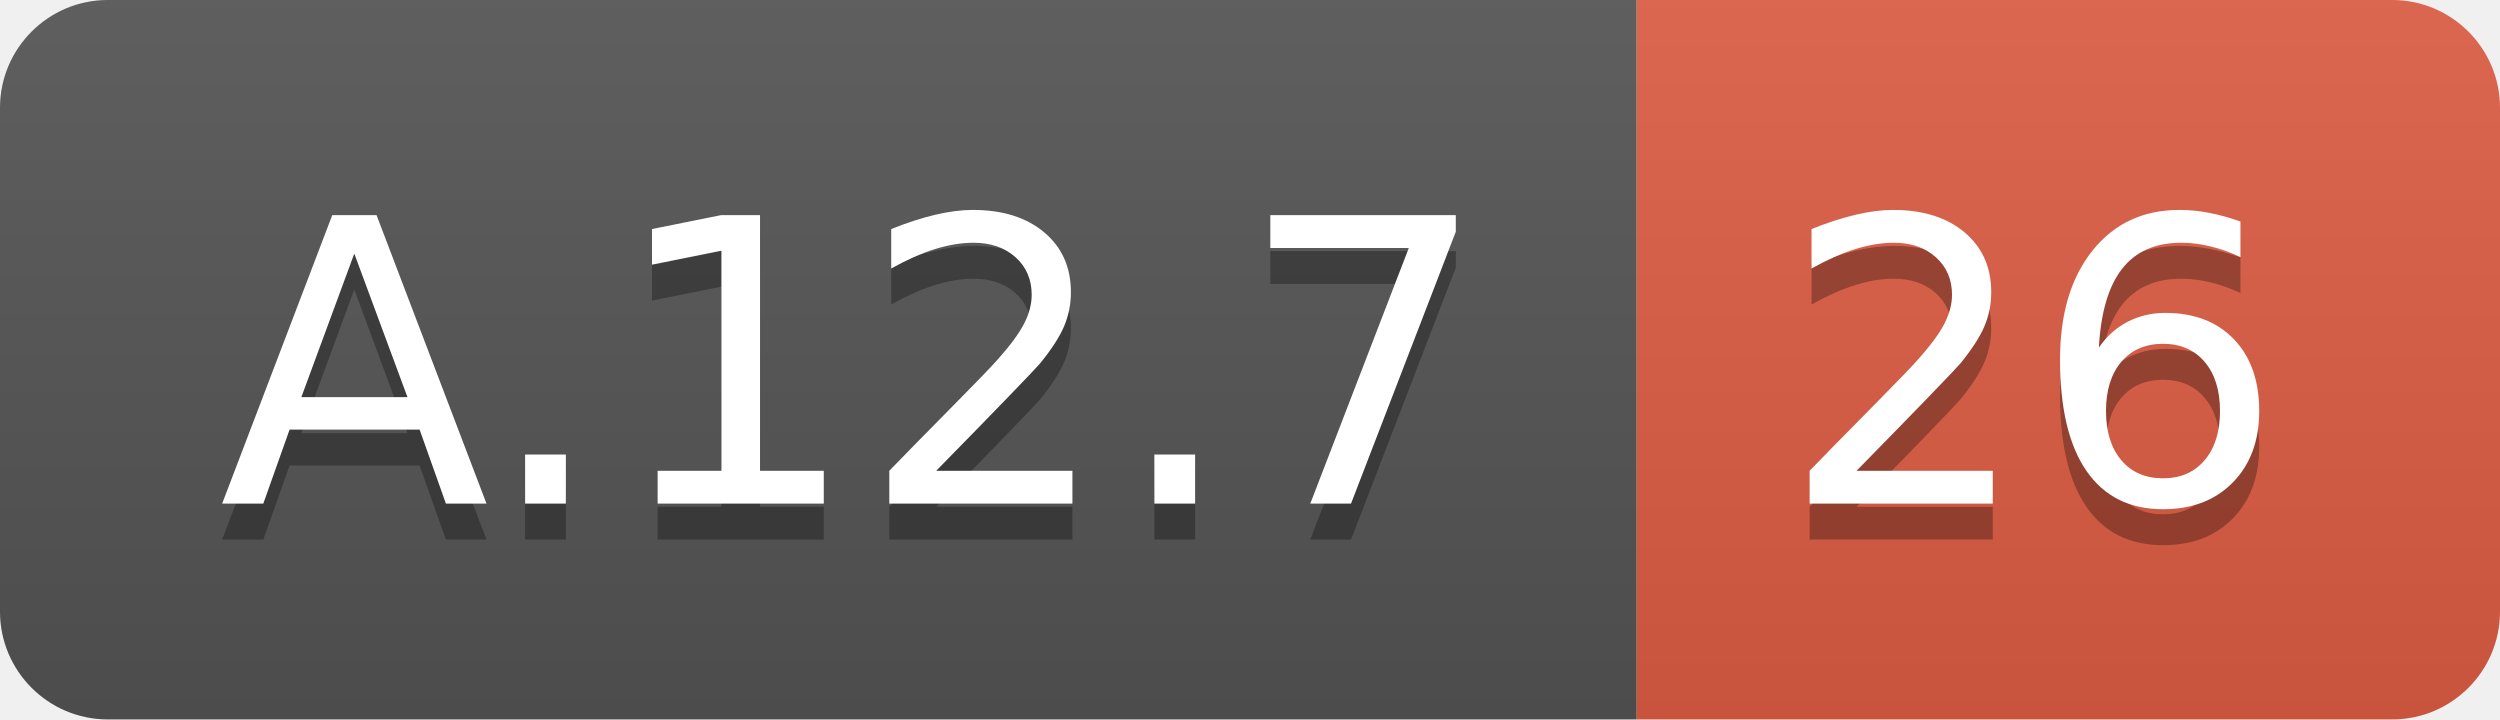
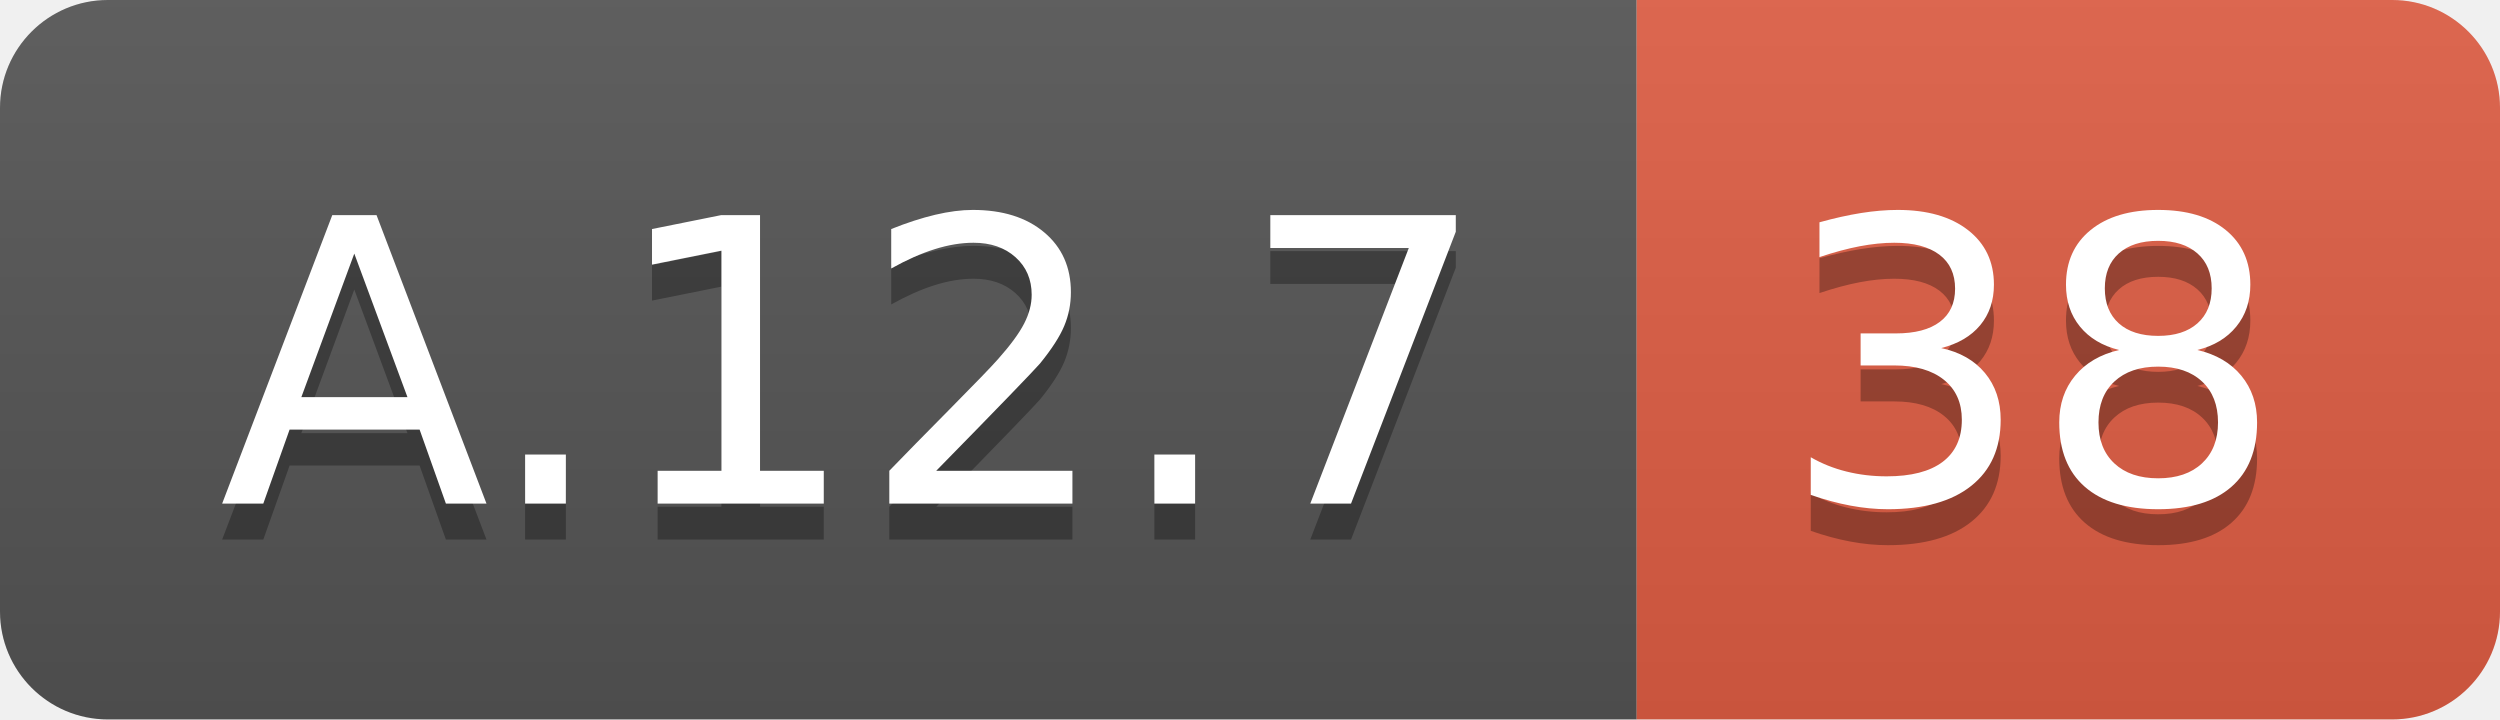
<svg xmlns="http://www.w3.org/2000/svg" width="69.5" height="20">
  <linearGradient id="smooth" x2="0" y2="100%">
    <stop offset="0" stop-color="#bbb" stop-opacity=".1" />
    <stop offset="1" stop-opacity=".1" />
  </linearGradient>
  <clipPath id="round">
    <rect width="69.5" height="20" rx="3" fill="#fff" />
  </clipPath>
  <g clip-path="url(#round)">
    <rect width="45.5" height="20" fill="#555" />
    <rect x="45.5" width="24.0" height="20" fill="#e05d44" />
    <rect width="69.5" height="20" fill="url(#smooth)" />
  </g>
  <g fill="#fff" text-anchor="middle" font-family="DejaVu Sans,Verdana,Geneva,sans-serif" font-size="110">
    <text x="237.5" y="150" fill="#010101" fill-opacity=".3" transform="scale(0.1)" textLength="355.0" lengthAdjust="spacing">A.12.7</text>
    <text x="237.5" y="140" transform="scale(0.1)" textLength="355.0" lengthAdjust="spacing">A.12.7</text>
-     <text x="565.0" y="150" fill="#010101" fill-opacity=".3" transform="scale(0.1)" textLength="140.0" lengthAdjust="spacing">26</text>
-     <text x="565.0" y="140" transform="scale(0.1)" textLength="140.0" lengthAdjust="spacing">26</text>
+     <text x="565.0" y="150" fill="#010101" fill-opacity=".3" transform="scale(0.1)" textLength="140.0" lengthAdjust="spacing">38</text>
+     <text x="565.0" y="140" transform="scale(0.1)" textLength="140.0" lengthAdjust="spacing">38</text>
  </g>
</svg>
